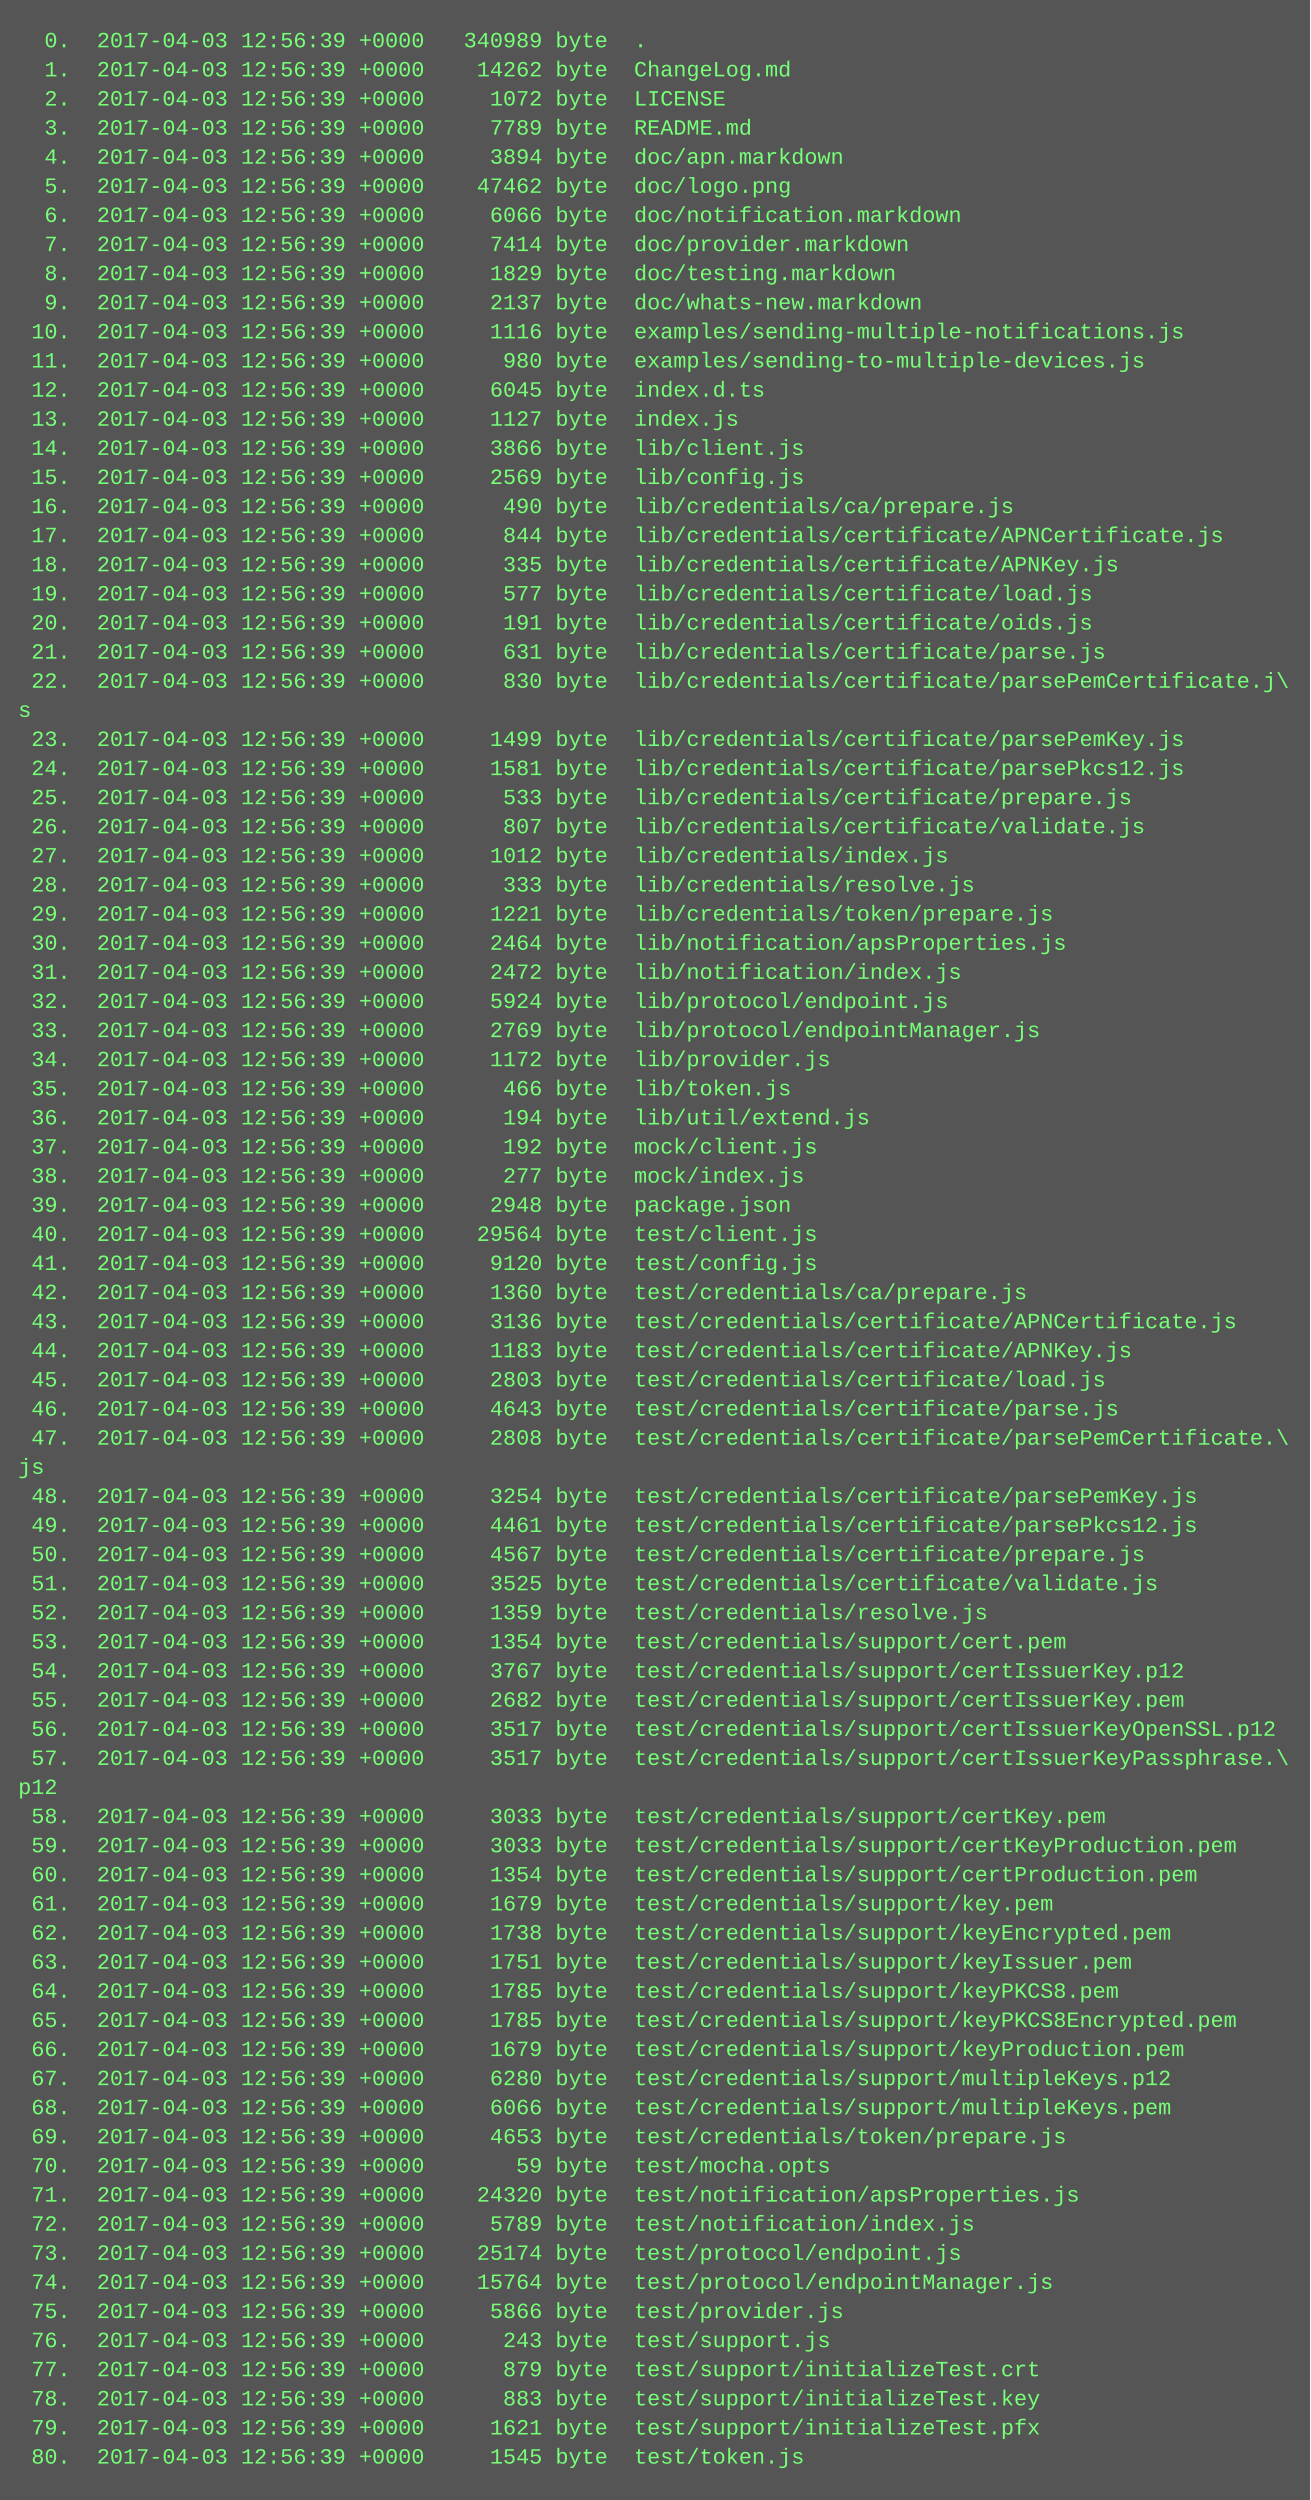
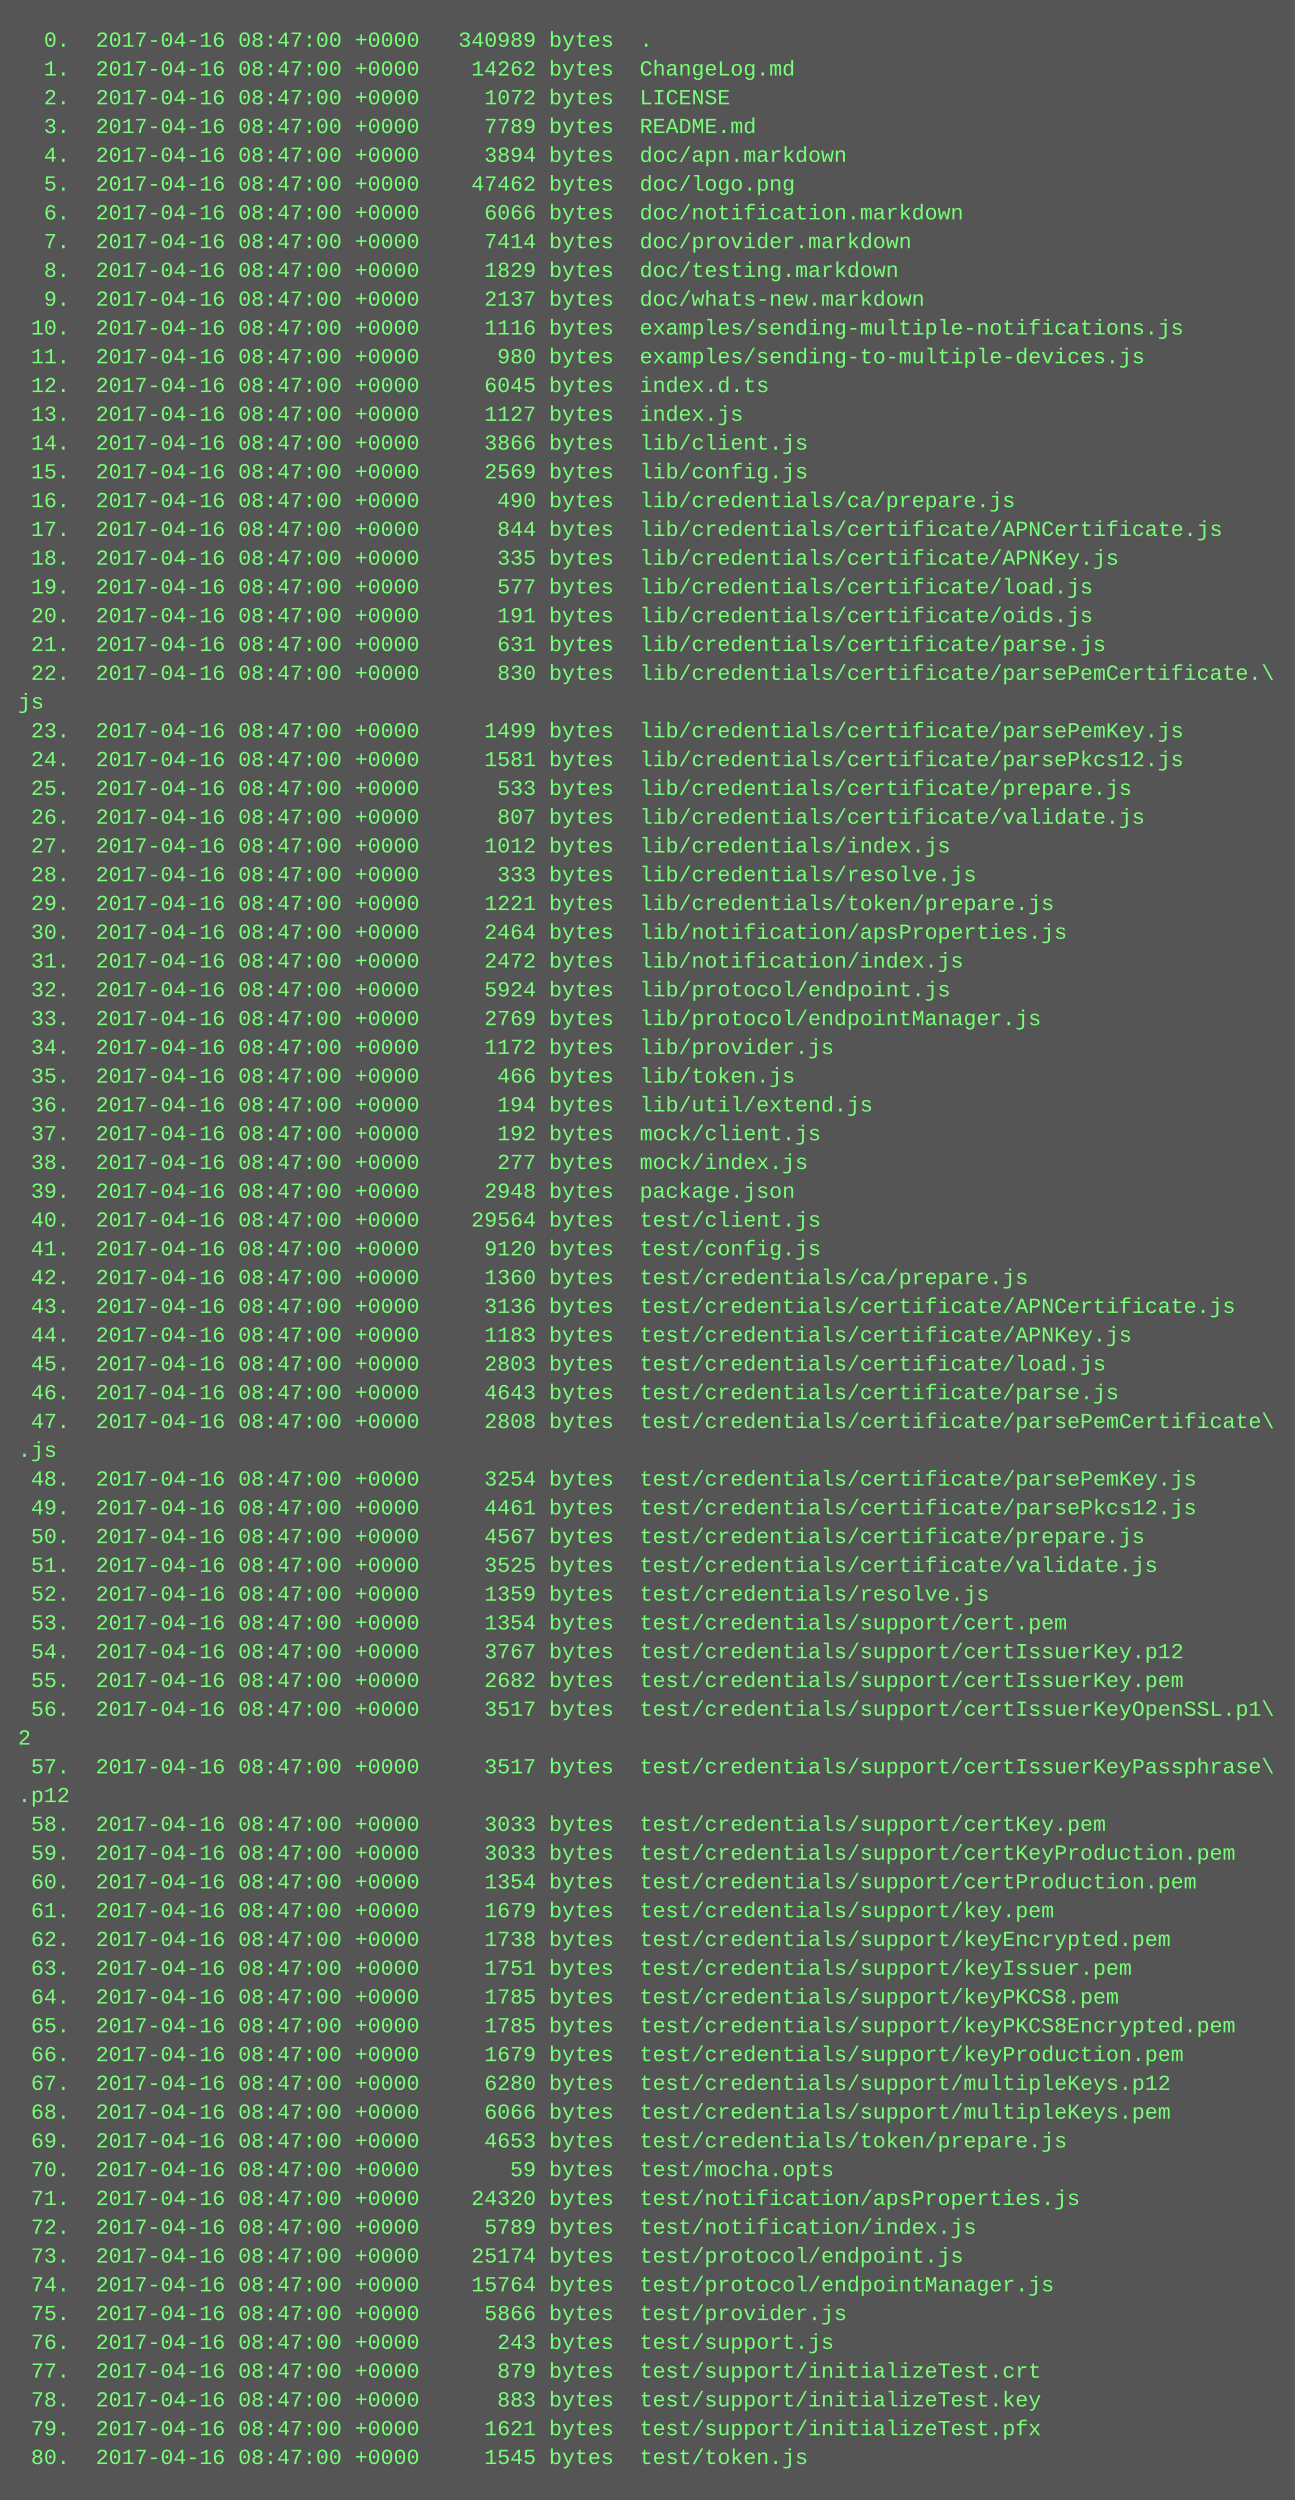
- <svg xmlns="http://www.w3.org/2000/svg" height="1374" width="720">
-   <rect height="1374" fill="#555" width="720" />
+ <svg xmlns="http://www.w3.org/2000/svg" height="1390" width="720">
+   <rect height="1390" fill="#555" width="720" />
  <text fill="#7f7" font-family="Courier New" font-size="12" xml:space="preserve">
-     <tspan x="10" y="26">  0.  2017-04-03 12:56:39 +0000   340989 byte  .</tspan>
-     <tspan x="10" y="42">  1.  2017-04-03 12:56:39 +0000    14262 byte  ChangeLog.md</tspan>
-     <tspan x="10" y="58">  2.  2017-04-03 12:56:39 +0000     1072 byte  LICENSE</tspan>
-     <tspan x="10" y="74">  3.  2017-04-03 12:56:39 +0000     7789 byte  README.md</tspan>
-     <tspan x="10" y="90">  4.  2017-04-03 12:56:39 +0000     3894 byte  doc/apn.markdown</tspan>
-     <tspan x="10" y="106">  5.  2017-04-03 12:56:39 +0000    47462 byte  doc/logo.png</tspan>
-     <tspan x="10" y="122">  6.  2017-04-03 12:56:39 +0000     6066 byte  doc/notification.markdown</tspan>
-     <tspan x="10" y="138">  7.  2017-04-03 12:56:39 +0000     7414 byte  doc/provider.markdown</tspan>
-     <tspan x="10" y="154">  8.  2017-04-03 12:56:39 +0000     1829 byte  doc/testing.markdown</tspan>
-     <tspan x="10" y="170">  9.  2017-04-03 12:56:39 +0000     2137 byte  doc/whats-new.markdown</tspan>
-     <tspan x="10" y="186"> 10.  2017-04-03 12:56:39 +0000     1116 byte  examples/sending-multiple-notifications.js</tspan>
-     <tspan x="10" y="202"> 11.  2017-04-03 12:56:39 +0000      980 byte  examples/sending-to-multiple-devices.js</tspan>
-     <tspan x="10" y="218"> 12.  2017-04-03 12:56:39 +0000     6045 byte  index.d.ts</tspan>
-     <tspan x="10" y="234"> 13.  2017-04-03 12:56:39 +0000     1127 byte  index.js</tspan>
-     <tspan x="10" y="250"> 14.  2017-04-03 12:56:39 +0000     3866 byte  lib/client.js</tspan>
-     <tspan x="10" y="266"> 15.  2017-04-03 12:56:39 +0000     2569 byte  lib/config.js</tspan>
-     <tspan x="10" y="282"> 16.  2017-04-03 12:56:39 +0000      490 byte  lib/credentials/ca/prepare.js</tspan>
-     <tspan x="10" y="298"> 17.  2017-04-03 12:56:39 +0000      844 byte  lib/credentials/certificate/APNCertificate.js</tspan>
-     <tspan x="10" y="314"> 18.  2017-04-03 12:56:39 +0000      335 byte  lib/credentials/certificate/APNKey.js</tspan>
-     <tspan x="10" y="330"> 19.  2017-04-03 12:56:39 +0000      577 byte  lib/credentials/certificate/load.js</tspan>
-     <tspan x="10" y="346"> 20.  2017-04-03 12:56:39 +0000      191 byte  lib/credentials/certificate/oids.js</tspan>
-     <tspan x="10" y="362"> 21.  2017-04-03 12:56:39 +0000      631 byte  lib/credentials/certificate/parse.js</tspan>
-     <tspan x="10" y="378"> 22.  2017-04-03 12:56:39 +0000      830 byte  lib/credentials/certificate/parsePemCertificate.j\</tspan>
-     <tspan x="10" y="394">s</tspan>
-     <tspan x="10" y="410"> 23.  2017-04-03 12:56:39 +0000     1499 byte  lib/credentials/certificate/parsePemKey.js</tspan>
-     <tspan x="10" y="426"> 24.  2017-04-03 12:56:39 +0000     1581 byte  lib/credentials/certificate/parsePkcs12.js</tspan>
-     <tspan x="10" y="442"> 25.  2017-04-03 12:56:39 +0000      533 byte  lib/credentials/certificate/prepare.js</tspan>
-     <tspan x="10" y="458"> 26.  2017-04-03 12:56:39 +0000      807 byte  lib/credentials/certificate/validate.js</tspan>
-     <tspan x="10" y="474"> 27.  2017-04-03 12:56:39 +0000     1012 byte  lib/credentials/index.js</tspan>
-     <tspan x="10" y="490"> 28.  2017-04-03 12:56:39 +0000      333 byte  lib/credentials/resolve.js</tspan>
-     <tspan x="10" y="506"> 29.  2017-04-03 12:56:39 +0000     1221 byte  lib/credentials/token/prepare.js</tspan>
-     <tspan x="10" y="522"> 30.  2017-04-03 12:56:39 +0000     2464 byte  lib/notification/apsProperties.js</tspan>
-     <tspan x="10" y="538"> 31.  2017-04-03 12:56:39 +0000     2472 byte  lib/notification/index.js</tspan>
-     <tspan x="10" y="554"> 32.  2017-04-03 12:56:39 +0000     5924 byte  lib/protocol/endpoint.js</tspan>
-     <tspan x="10" y="570"> 33.  2017-04-03 12:56:39 +0000     2769 byte  lib/protocol/endpointManager.js</tspan>
-     <tspan x="10" y="586"> 34.  2017-04-03 12:56:39 +0000     1172 byte  lib/provider.js</tspan>
-     <tspan x="10" y="602"> 35.  2017-04-03 12:56:39 +0000      466 byte  lib/token.js</tspan>
-     <tspan x="10" y="618"> 36.  2017-04-03 12:56:39 +0000      194 byte  lib/util/extend.js</tspan>
-     <tspan x="10" y="634"> 37.  2017-04-03 12:56:39 +0000      192 byte  mock/client.js</tspan>
-     <tspan x="10" y="650"> 38.  2017-04-03 12:56:39 +0000      277 byte  mock/index.js</tspan>
-     <tspan x="10" y="666"> 39.  2017-04-03 12:56:39 +0000     2948 byte  package.json</tspan>
-     <tspan x="10" y="682"> 40.  2017-04-03 12:56:39 +0000    29564 byte  test/client.js</tspan>
-     <tspan x="10" y="698"> 41.  2017-04-03 12:56:39 +0000     9120 byte  test/config.js</tspan>
-     <tspan x="10" y="714"> 42.  2017-04-03 12:56:39 +0000     1360 byte  test/credentials/ca/prepare.js</tspan>
-     <tspan x="10" y="730"> 43.  2017-04-03 12:56:39 +0000     3136 byte  test/credentials/certificate/APNCertificate.js</tspan>
-     <tspan x="10" y="746"> 44.  2017-04-03 12:56:39 +0000     1183 byte  test/credentials/certificate/APNKey.js</tspan>
-     <tspan x="10" y="762"> 45.  2017-04-03 12:56:39 +0000     2803 byte  test/credentials/certificate/load.js</tspan>
-     <tspan x="10" y="778"> 46.  2017-04-03 12:56:39 +0000     4643 byte  test/credentials/certificate/parse.js</tspan>
-     <tspan x="10" y="794"> 47.  2017-04-03 12:56:39 +0000     2808 byte  test/credentials/certificate/parsePemCertificate.\</tspan>
-     <tspan x="10" y="810">js</tspan>
-     <tspan x="10" y="826"> 48.  2017-04-03 12:56:39 +0000     3254 byte  test/credentials/certificate/parsePemKey.js</tspan>
-     <tspan x="10" y="842"> 49.  2017-04-03 12:56:39 +0000     4461 byte  test/credentials/certificate/parsePkcs12.js</tspan>
-     <tspan x="10" y="858"> 50.  2017-04-03 12:56:39 +0000     4567 byte  test/credentials/certificate/prepare.js</tspan>
-     <tspan x="10" y="874"> 51.  2017-04-03 12:56:39 +0000     3525 byte  test/credentials/certificate/validate.js</tspan>
-     <tspan x="10" y="890"> 52.  2017-04-03 12:56:39 +0000     1359 byte  test/credentials/resolve.js</tspan>
-     <tspan x="10" y="906"> 53.  2017-04-03 12:56:39 +0000     1354 byte  test/credentials/support/cert.pem</tspan>
-     <tspan x="10" y="922"> 54.  2017-04-03 12:56:39 +0000     3767 byte  test/credentials/support/certIssuerKey.p12</tspan>
-     <tspan x="10" y="938"> 55.  2017-04-03 12:56:39 +0000     2682 byte  test/credentials/support/certIssuerKey.pem</tspan>
-     <tspan x="10" y="954"> 56.  2017-04-03 12:56:39 +0000     3517 byte  test/credentials/support/certIssuerKeyOpenSSL.p12</tspan>
-     <tspan x="10" y="970"> 57.  2017-04-03 12:56:39 +0000     3517 byte  test/credentials/support/certIssuerKeyPassphrase.\</tspan>
-     <tspan x="10" y="986">p12</tspan>
-     <tspan x="10" y="1002"> 58.  2017-04-03 12:56:39 +0000     3033 byte  test/credentials/support/certKey.pem</tspan>
-     <tspan x="10" y="1018"> 59.  2017-04-03 12:56:39 +0000     3033 byte  test/credentials/support/certKeyProduction.pem</tspan>
-     <tspan x="10" y="1034"> 60.  2017-04-03 12:56:39 +0000     1354 byte  test/credentials/support/certProduction.pem</tspan>
-     <tspan x="10" y="1050"> 61.  2017-04-03 12:56:39 +0000     1679 byte  test/credentials/support/key.pem</tspan>
-     <tspan x="10" y="1066"> 62.  2017-04-03 12:56:39 +0000     1738 byte  test/credentials/support/keyEncrypted.pem</tspan>
-     <tspan x="10" y="1082"> 63.  2017-04-03 12:56:39 +0000     1751 byte  test/credentials/support/keyIssuer.pem</tspan>
-     <tspan x="10" y="1098"> 64.  2017-04-03 12:56:39 +0000     1785 byte  test/credentials/support/keyPKCS8.pem</tspan>
-     <tspan x="10" y="1114"> 65.  2017-04-03 12:56:39 +0000     1785 byte  test/credentials/support/keyPKCS8Encrypted.pem</tspan>
-     <tspan x="10" y="1130"> 66.  2017-04-03 12:56:39 +0000     1679 byte  test/credentials/support/keyProduction.pem</tspan>
-     <tspan x="10" y="1146"> 67.  2017-04-03 12:56:39 +0000     6280 byte  test/credentials/support/multipleKeys.p12</tspan>
-     <tspan x="10" y="1162"> 68.  2017-04-03 12:56:39 +0000     6066 byte  test/credentials/support/multipleKeys.pem</tspan>
-     <tspan x="10" y="1178"> 69.  2017-04-03 12:56:39 +0000     4653 byte  test/credentials/token/prepare.js</tspan>
-     <tspan x="10" y="1194"> 70.  2017-04-03 12:56:39 +0000       59 byte  test/mocha.opts</tspan>
-     <tspan x="10" y="1210"> 71.  2017-04-03 12:56:39 +0000    24320 byte  test/notification/apsProperties.js</tspan>
-     <tspan x="10" y="1226"> 72.  2017-04-03 12:56:39 +0000     5789 byte  test/notification/index.js</tspan>
-     <tspan x="10" y="1242"> 73.  2017-04-03 12:56:39 +0000    25174 byte  test/protocol/endpoint.js</tspan>
-     <tspan x="10" y="1258"> 74.  2017-04-03 12:56:39 +0000    15764 byte  test/protocol/endpointManager.js</tspan>
-     <tspan x="10" y="1274"> 75.  2017-04-03 12:56:39 +0000     5866 byte  test/provider.js</tspan>
-     <tspan x="10" y="1290"> 76.  2017-04-03 12:56:39 +0000      243 byte  test/support.js</tspan>
-     <tspan x="10" y="1306"> 77.  2017-04-03 12:56:39 +0000      879 byte  test/support/initializeTest.crt</tspan>
-     <tspan x="10" y="1322"> 78.  2017-04-03 12:56:39 +0000      883 byte  test/support/initializeTest.key</tspan>
-     <tspan x="10" y="1338"> 79.  2017-04-03 12:56:39 +0000     1621 byte  test/support/initializeTest.pfx</tspan>
-     <tspan x="10" y="1354"> 80.  2017-04-03 12:56:39 +0000     1545 byte  test/token.js</tspan>
+     <tspan x="10" y="26">  0.  2017-04-16 08:47:00 +0000   340989 bytes  .</tspan>
+     <tspan x="10" y="42">  1.  2017-04-16 08:47:00 +0000    14262 bytes  ChangeLog.md</tspan>
+     <tspan x="10" y="58">  2.  2017-04-16 08:47:00 +0000     1072 bytes  LICENSE</tspan>
+     <tspan x="10" y="74">  3.  2017-04-16 08:47:00 +0000     7789 bytes  README.md</tspan>
+     <tspan x="10" y="90">  4.  2017-04-16 08:47:00 +0000     3894 bytes  doc/apn.markdown</tspan>
+     <tspan x="10" y="106">  5.  2017-04-16 08:47:00 +0000    47462 bytes  doc/logo.png</tspan>
+     <tspan x="10" y="122">  6.  2017-04-16 08:47:00 +0000     6066 bytes  doc/notification.markdown</tspan>
+     <tspan x="10" y="138">  7.  2017-04-16 08:47:00 +0000     7414 bytes  doc/provider.markdown</tspan>
+     <tspan x="10" y="154">  8.  2017-04-16 08:47:00 +0000     1829 bytes  doc/testing.markdown</tspan>
+     <tspan x="10" y="170">  9.  2017-04-16 08:47:00 +0000     2137 bytes  doc/whats-new.markdown</tspan>
+     <tspan x="10" y="186"> 10.  2017-04-16 08:47:00 +0000     1116 bytes  examples/sending-multiple-notifications.js</tspan>
+     <tspan x="10" y="202"> 11.  2017-04-16 08:47:00 +0000      980 bytes  examples/sending-to-multiple-devices.js</tspan>
+     <tspan x="10" y="218"> 12.  2017-04-16 08:47:00 +0000     6045 bytes  index.d.ts</tspan>
+     <tspan x="10" y="234"> 13.  2017-04-16 08:47:00 +0000     1127 bytes  index.js</tspan>
+     <tspan x="10" y="250"> 14.  2017-04-16 08:47:00 +0000     3866 bytes  lib/client.js</tspan>
+     <tspan x="10" y="266"> 15.  2017-04-16 08:47:00 +0000     2569 bytes  lib/config.js</tspan>
+     <tspan x="10" y="282"> 16.  2017-04-16 08:47:00 +0000      490 bytes  lib/credentials/ca/prepare.js</tspan>
+     <tspan x="10" y="298"> 17.  2017-04-16 08:47:00 +0000      844 bytes  lib/credentials/certificate/APNCertificate.js</tspan>
+     <tspan x="10" y="314"> 18.  2017-04-16 08:47:00 +0000      335 bytes  lib/credentials/certificate/APNKey.js</tspan>
+     <tspan x="10" y="330"> 19.  2017-04-16 08:47:00 +0000      577 bytes  lib/credentials/certificate/load.js</tspan>
+     <tspan x="10" y="346"> 20.  2017-04-16 08:47:00 +0000      191 bytes  lib/credentials/certificate/oids.js</tspan>
+     <tspan x="10" y="362"> 21.  2017-04-16 08:47:00 +0000      631 bytes  lib/credentials/certificate/parse.js</tspan>
+     <tspan x="10" y="378"> 22.  2017-04-16 08:47:00 +0000      830 bytes  lib/credentials/certificate/parsePemCertificate.\</tspan>
+     <tspan x="10" y="394">js</tspan>
+     <tspan x="10" y="410"> 23.  2017-04-16 08:47:00 +0000     1499 bytes  lib/credentials/certificate/parsePemKey.js</tspan>
+     <tspan x="10" y="426"> 24.  2017-04-16 08:47:00 +0000     1581 bytes  lib/credentials/certificate/parsePkcs12.js</tspan>
+     <tspan x="10" y="442"> 25.  2017-04-16 08:47:00 +0000      533 bytes  lib/credentials/certificate/prepare.js</tspan>
+     <tspan x="10" y="458"> 26.  2017-04-16 08:47:00 +0000      807 bytes  lib/credentials/certificate/validate.js</tspan>
+     <tspan x="10" y="474"> 27.  2017-04-16 08:47:00 +0000     1012 bytes  lib/credentials/index.js</tspan>
+     <tspan x="10" y="490"> 28.  2017-04-16 08:47:00 +0000      333 bytes  lib/credentials/resolve.js</tspan>
+     <tspan x="10" y="506"> 29.  2017-04-16 08:47:00 +0000     1221 bytes  lib/credentials/token/prepare.js</tspan>
+     <tspan x="10" y="522"> 30.  2017-04-16 08:47:00 +0000     2464 bytes  lib/notification/apsProperties.js</tspan>
+     <tspan x="10" y="538"> 31.  2017-04-16 08:47:00 +0000     2472 bytes  lib/notification/index.js</tspan>
+     <tspan x="10" y="554"> 32.  2017-04-16 08:47:00 +0000     5924 bytes  lib/protocol/endpoint.js</tspan>
+     <tspan x="10" y="570"> 33.  2017-04-16 08:47:00 +0000     2769 bytes  lib/protocol/endpointManager.js</tspan>
+     <tspan x="10" y="586"> 34.  2017-04-16 08:47:00 +0000     1172 bytes  lib/provider.js</tspan>
+     <tspan x="10" y="602"> 35.  2017-04-16 08:47:00 +0000      466 bytes  lib/token.js</tspan>
+     <tspan x="10" y="618"> 36.  2017-04-16 08:47:00 +0000      194 bytes  lib/util/extend.js</tspan>
+     <tspan x="10" y="634"> 37.  2017-04-16 08:47:00 +0000      192 bytes  mock/client.js</tspan>
+     <tspan x="10" y="650"> 38.  2017-04-16 08:47:00 +0000      277 bytes  mock/index.js</tspan>
+     <tspan x="10" y="666"> 39.  2017-04-16 08:47:00 +0000     2948 bytes  package.json</tspan>
+     <tspan x="10" y="682"> 40.  2017-04-16 08:47:00 +0000    29564 bytes  test/client.js</tspan>
+     <tspan x="10" y="698"> 41.  2017-04-16 08:47:00 +0000     9120 bytes  test/config.js</tspan>
+     <tspan x="10" y="714"> 42.  2017-04-16 08:47:00 +0000     1360 bytes  test/credentials/ca/prepare.js</tspan>
+     <tspan x="10" y="730"> 43.  2017-04-16 08:47:00 +0000     3136 bytes  test/credentials/certificate/APNCertificate.js</tspan>
+     <tspan x="10" y="746"> 44.  2017-04-16 08:47:00 +0000     1183 bytes  test/credentials/certificate/APNKey.js</tspan>
+     <tspan x="10" y="762"> 45.  2017-04-16 08:47:00 +0000     2803 bytes  test/credentials/certificate/load.js</tspan>
+     <tspan x="10" y="778"> 46.  2017-04-16 08:47:00 +0000     4643 bytes  test/credentials/certificate/parse.js</tspan>
+     <tspan x="10" y="794"> 47.  2017-04-16 08:47:00 +0000     2808 bytes  test/credentials/certificate/parsePemCertificate\</tspan>
+     <tspan x="10" y="810">.js</tspan>
+     <tspan x="10" y="826"> 48.  2017-04-16 08:47:00 +0000     3254 bytes  test/credentials/certificate/parsePemKey.js</tspan>
+     <tspan x="10" y="842"> 49.  2017-04-16 08:47:00 +0000     4461 bytes  test/credentials/certificate/parsePkcs12.js</tspan>
+     <tspan x="10" y="858"> 50.  2017-04-16 08:47:00 +0000     4567 bytes  test/credentials/certificate/prepare.js</tspan>
+     <tspan x="10" y="874"> 51.  2017-04-16 08:47:00 +0000     3525 bytes  test/credentials/certificate/validate.js</tspan>
+     <tspan x="10" y="890"> 52.  2017-04-16 08:47:00 +0000     1359 bytes  test/credentials/resolve.js</tspan>
+     <tspan x="10" y="906"> 53.  2017-04-16 08:47:00 +0000     1354 bytes  test/credentials/support/cert.pem</tspan>
+     <tspan x="10" y="922"> 54.  2017-04-16 08:47:00 +0000     3767 bytes  test/credentials/support/certIssuerKey.p12</tspan>
+     <tspan x="10" y="938"> 55.  2017-04-16 08:47:00 +0000     2682 bytes  test/credentials/support/certIssuerKey.pem</tspan>
+     <tspan x="10" y="954"> 56.  2017-04-16 08:47:00 +0000     3517 bytes  test/credentials/support/certIssuerKeyOpenSSL.p1\</tspan>
+     <tspan x="10" y="970">2</tspan>
+     <tspan x="10" y="986"> 57.  2017-04-16 08:47:00 +0000     3517 bytes  test/credentials/support/certIssuerKeyPassphrase\</tspan>
+     <tspan x="10" y="1002">.p12</tspan>
+     <tspan x="10" y="1018"> 58.  2017-04-16 08:47:00 +0000     3033 bytes  test/credentials/support/certKey.pem</tspan>
+     <tspan x="10" y="1034"> 59.  2017-04-16 08:47:00 +0000     3033 bytes  test/credentials/support/certKeyProduction.pem</tspan>
+     <tspan x="10" y="1050"> 60.  2017-04-16 08:47:00 +0000     1354 bytes  test/credentials/support/certProduction.pem</tspan>
+     <tspan x="10" y="1066"> 61.  2017-04-16 08:47:00 +0000     1679 bytes  test/credentials/support/key.pem</tspan>
+     <tspan x="10" y="1082"> 62.  2017-04-16 08:47:00 +0000     1738 bytes  test/credentials/support/keyEncrypted.pem</tspan>
+     <tspan x="10" y="1098"> 63.  2017-04-16 08:47:00 +0000     1751 bytes  test/credentials/support/keyIssuer.pem</tspan>
+     <tspan x="10" y="1114"> 64.  2017-04-16 08:47:00 +0000     1785 bytes  test/credentials/support/keyPKCS8.pem</tspan>
+     <tspan x="10" y="1130"> 65.  2017-04-16 08:47:00 +0000     1785 bytes  test/credentials/support/keyPKCS8Encrypted.pem</tspan>
+     <tspan x="10" y="1146"> 66.  2017-04-16 08:47:00 +0000     1679 bytes  test/credentials/support/keyProduction.pem</tspan>
+     <tspan x="10" y="1162"> 67.  2017-04-16 08:47:00 +0000     6280 bytes  test/credentials/support/multipleKeys.p12</tspan>
+     <tspan x="10" y="1178"> 68.  2017-04-16 08:47:00 +0000     6066 bytes  test/credentials/support/multipleKeys.pem</tspan>
+     <tspan x="10" y="1194"> 69.  2017-04-16 08:47:00 +0000     4653 bytes  test/credentials/token/prepare.js</tspan>
+     <tspan x="10" y="1210"> 70.  2017-04-16 08:47:00 +0000       59 bytes  test/mocha.opts</tspan>
+     <tspan x="10" y="1226"> 71.  2017-04-16 08:47:00 +0000    24320 bytes  test/notification/apsProperties.js</tspan>
+     <tspan x="10" y="1242"> 72.  2017-04-16 08:47:00 +0000     5789 bytes  test/notification/index.js</tspan>
+     <tspan x="10" y="1258"> 73.  2017-04-16 08:47:00 +0000    25174 bytes  test/protocol/endpoint.js</tspan>
+     <tspan x="10" y="1274"> 74.  2017-04-16 08:47:00 +0000    15764 bytes  test/protocol/endpointManager.js</tspan>
+     <tspan x="10" y="1290"> 75.  2017-04-16 08:47:00 +0000     5866 bytes  test/provider.js</tspan>
+     <tspan x="10" y="1306"> 76.  2017-04-16 08:47:00 +0000      243 bytes  test/support.js</tspan>
+     <tspan x="10" y="1322"> 77.  2017-04-16 08:47:00 +0000      879 bytes  test/support/initializeTest.crt</tspan>
+     <tspan x="10" y="1338"> 78.  2017-04-16 08:47:00 +0000      883 bytes  test/support/initializeTest.key</tspan>
+     <tspan x="10" y="1354"> 79.  2017-04-16 08:47:00 +0000     1621 bytes  test/support/initializeTest.pfx</tspan>
+     <tspan x="10" y="1370"> 80.  2017-04-16 08:47:00 +0000     1545 bytes  test/token.js</tspan>
  </text>
</svg>
